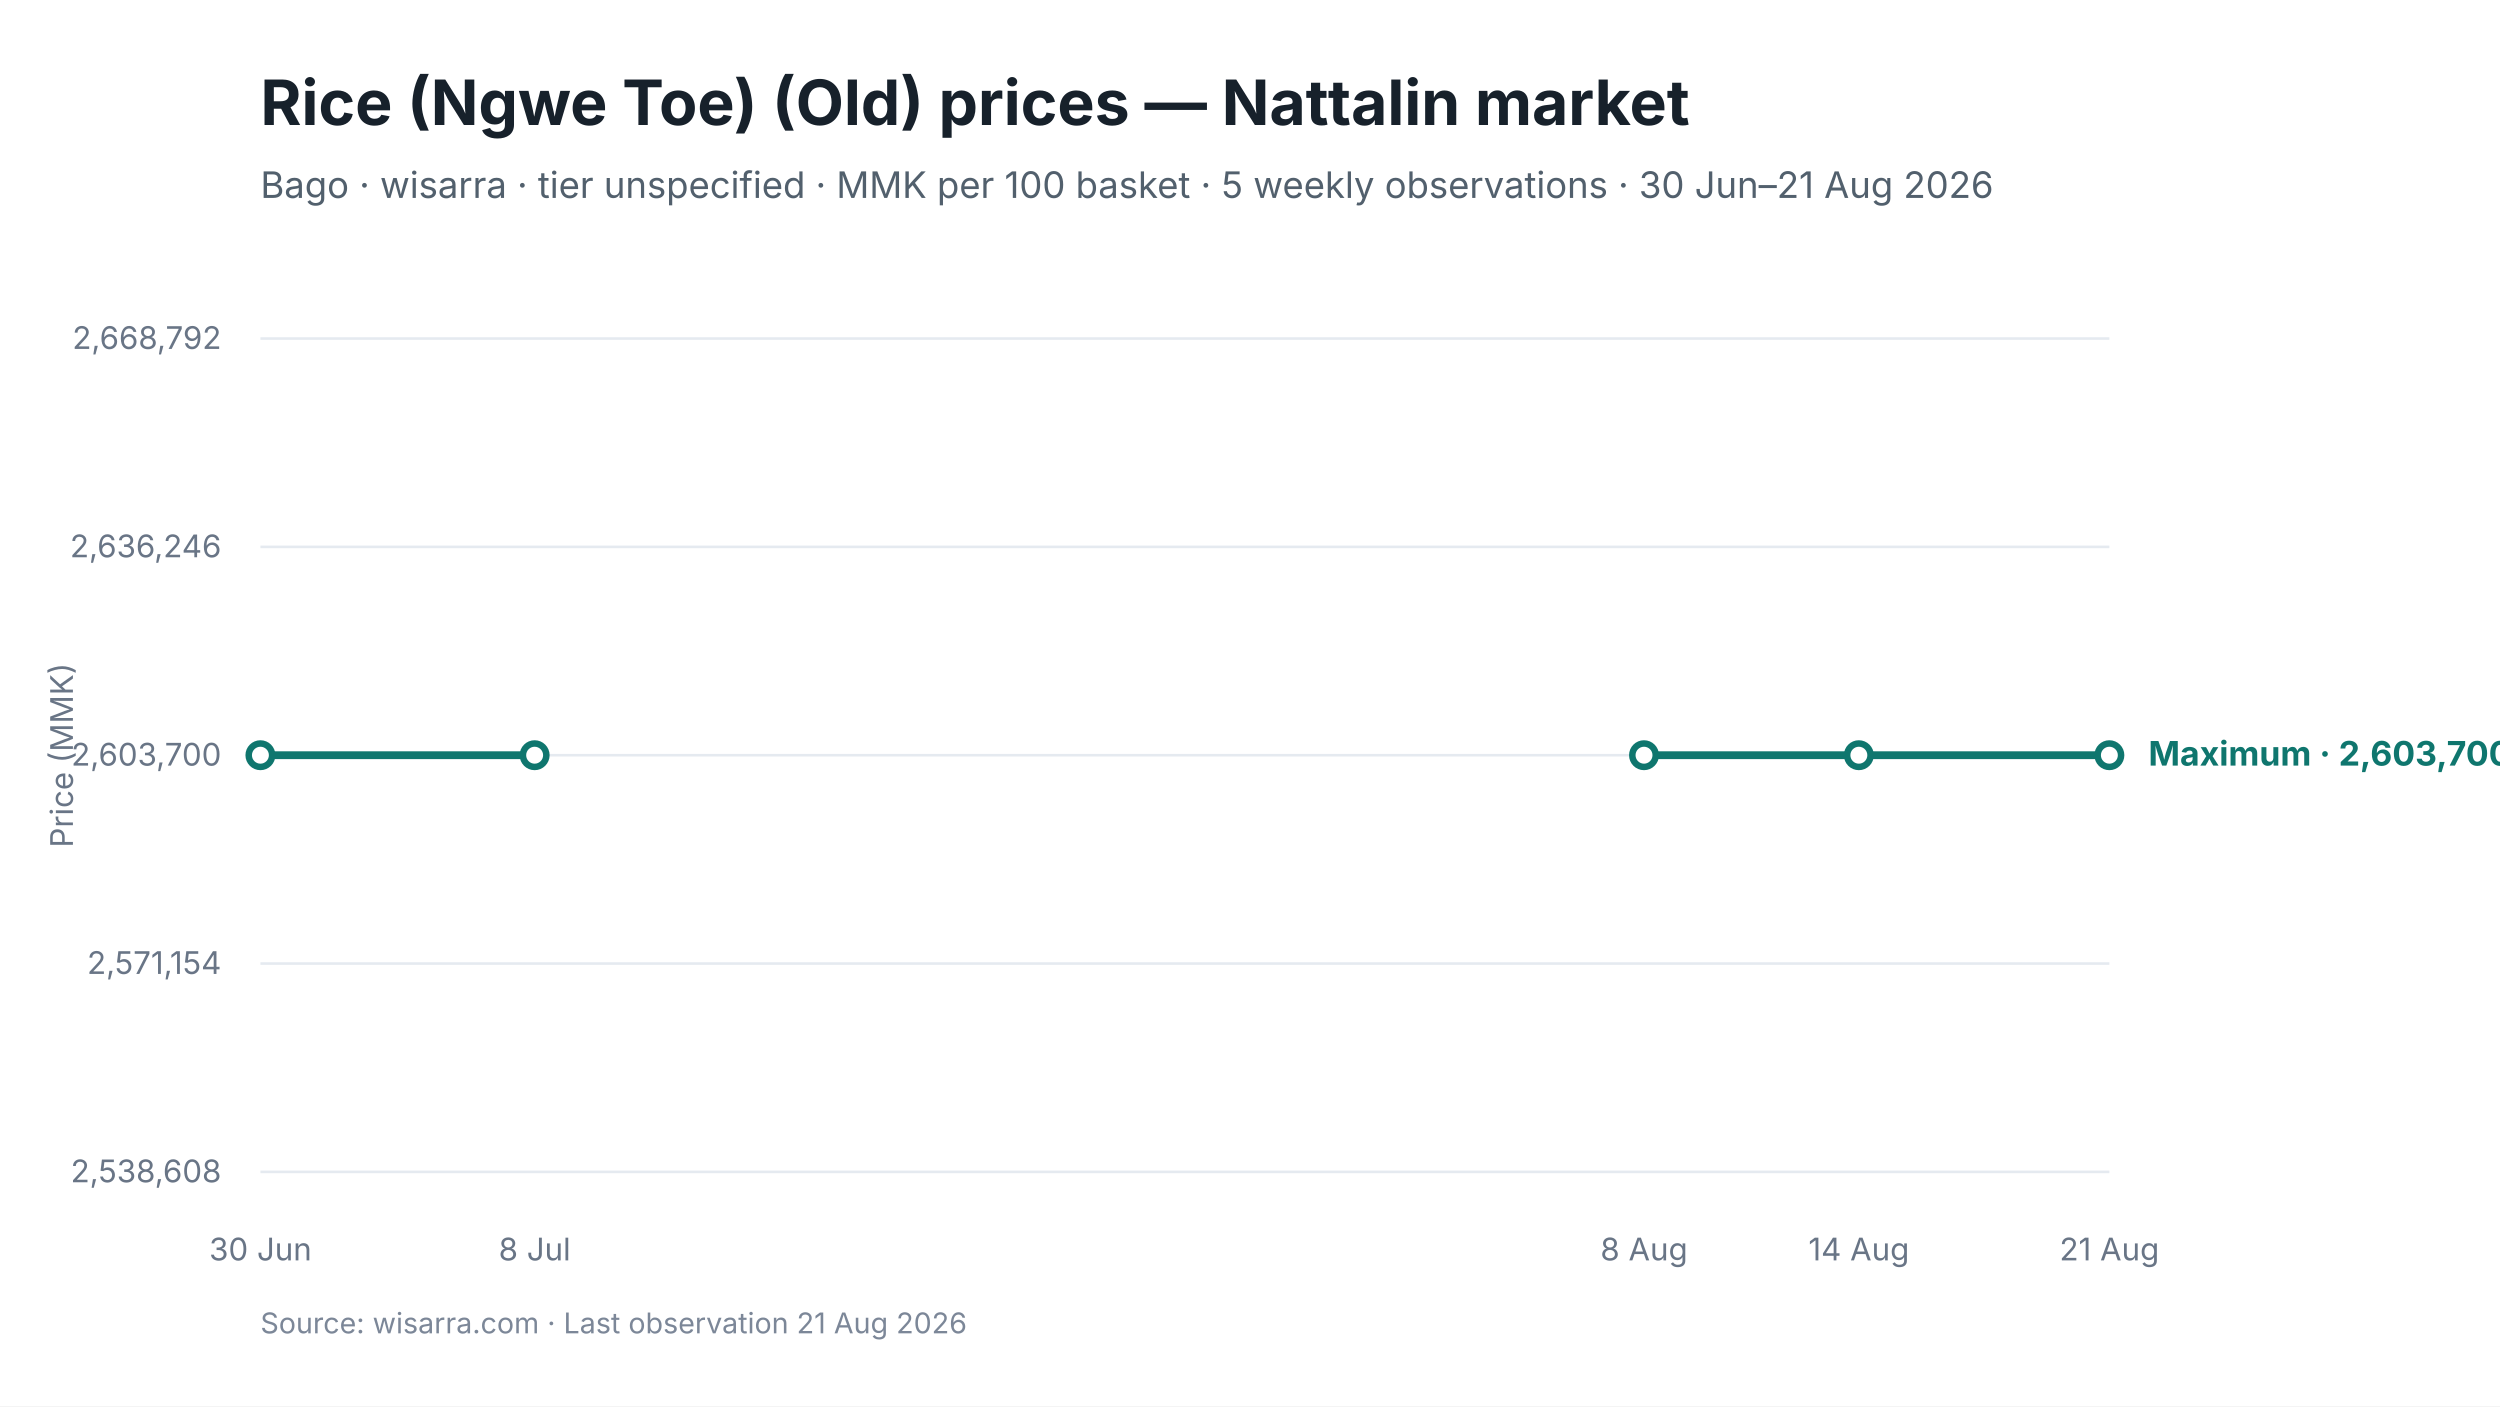
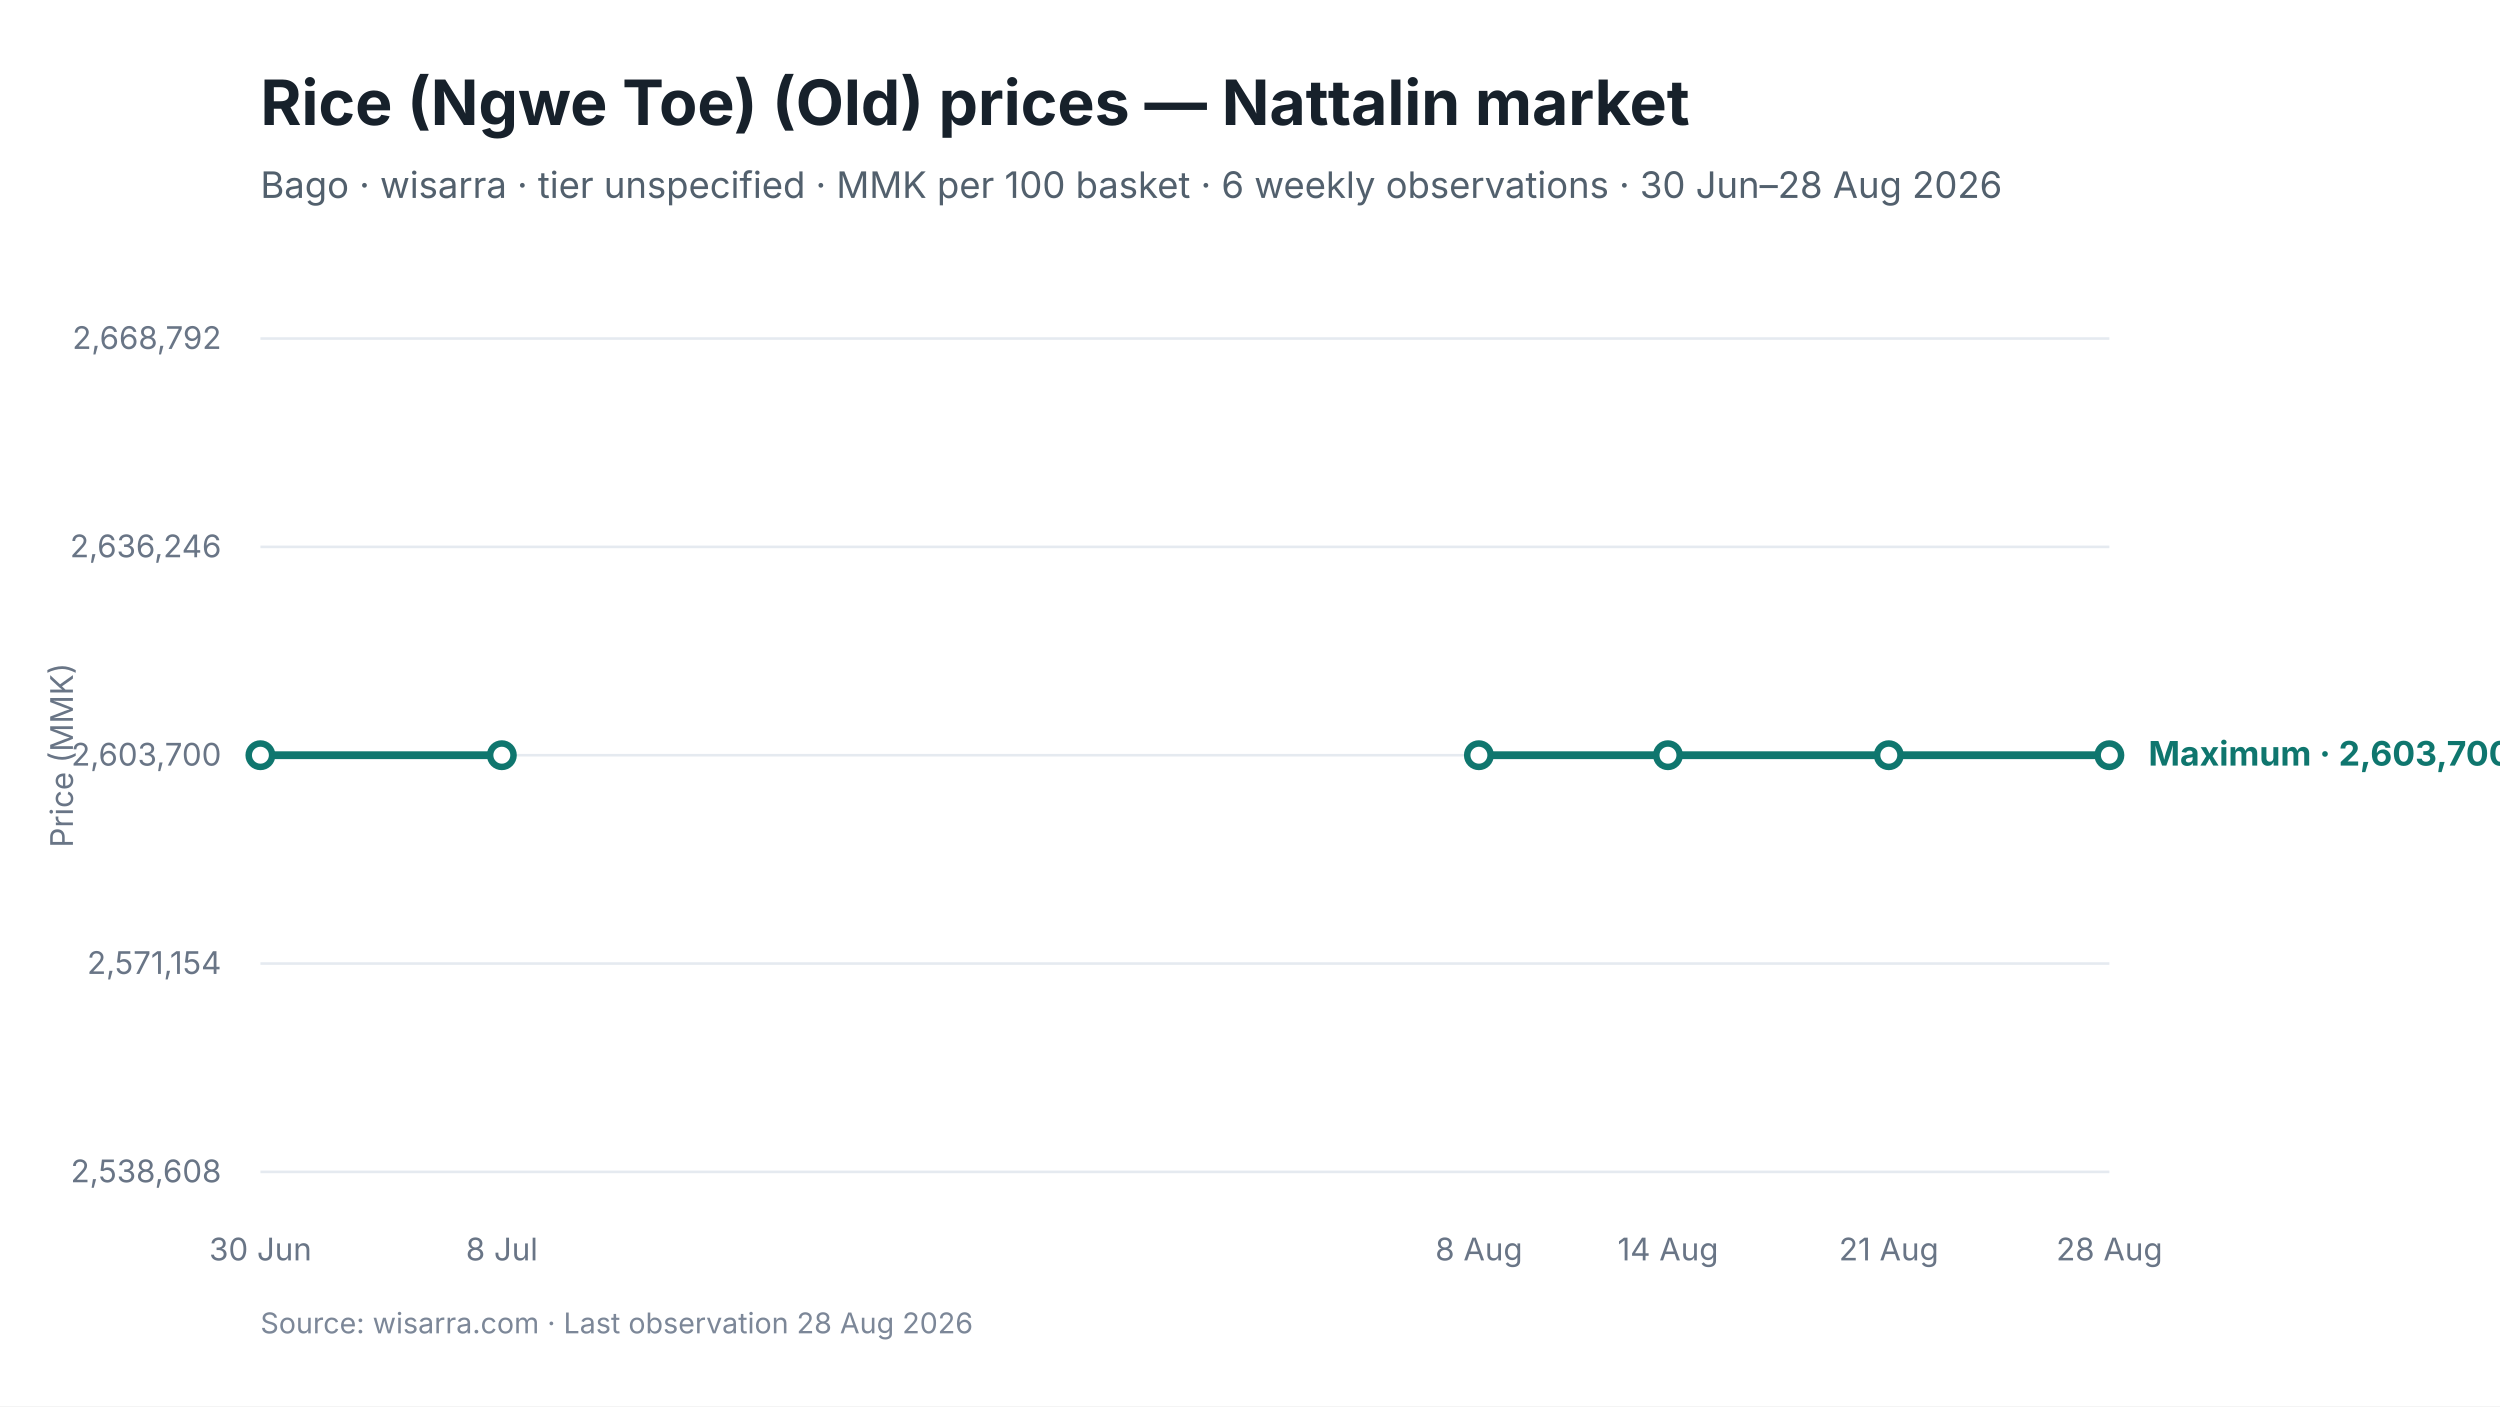
<svg xmlns="http://www.w3.org/2000/svg" viewBox="0 0 960 540" width="960" height="540" role="img" aria-labelledby="chart-title chart-desc">
  <style>
text { font-family: Inter, -apple-system, BlinkMacSystemFont, "Segoe UI", sans-serif; fill: #17212B; }
.chart-title { font-size: 24px; font-weight: 650; }
.subtitle { font-size: 14px; fill: #52606D; }
.axis { font-size: 12px; fill: #697586; }
.grid { stroke: #E5EAF0; stroke-width: 1; }
.range { fill: #D9F3F0; fill-opacity: 0.72; }
.maximum { stroke: #0F766E; stroke-width: 3; fill: none; }
.minimum { stroke: #64748B; stroke-width: 2.25; stroke-dasharray: 7 5; fill: none; }
.modal { stroke: #2563EB; stroke-width: 3; fill: none; }
.point-max { fill: #FFFFFF; stroke: #0F766E; stroke-width: 2.5; }
.point-min { fill: #FFFFFF; stroke: #64748B; stroke-width: 2; }
.point-modal { fill: #FFFFFF; stroke: #2563EB; stroke-width: 2.5; }
.direct-label { font-size: 13px; font-weight: 650; }
.maximum-label { fill: #0F766E; }
.minimum-label { fill: #52606D; }
.combined-label { fill: #334155; }
.modal-label { fill: #1D4ED8; }
.source { font-size: 11px; fill: #7C8798; }
</style>
  <rect width="960" height="540" fill="#FFFFFF" />
  <text id="chart-title" x="100" y="48" class="chart-title">Rice (Ngwe Toe) (Old) prices — Nattalin market</text>
-   <text x="100" y="76" class="subtitle">Bago · wisarra · tier unspecified · MMK per 100 basket · 5 weekly observations · 30 Jun–21 Aug 2026</text>
+   <text x="100" y="76" class="subtitle">Bago · wisarra · tier unspecified · MMK per 100 basket · 6 weekly observations · 30 Jun–28 Aug 2026</text>
  <line x1="100" y1="130.0" x2="810" y2="130.0" class="grid" />
  <text x="85" y="134.0" text-anchor="end" class="axis">2,668,792</text>
  <line x1="100" y1="210.0" x2="810" y2="210.0" class="grid" />
  <text x="85" y="214.0" text-anchor="end" class="axis">2,636,246</text>
  <line x1="100" y1="290.0" x2="810" y2="290.0" class="grid" />
  <text x="85" y="294.0" text-anchor="end" class="axis">2,603,700</text>
  <line x1="100" y1="370.0" x2="810" y2="370.0" class="grid" />
  <text x="85" y="374.0" text-anchor="end" class="axis">2,571,154</text>
  <line x1="100" y1="450.0" x2="810" y2="450.0" class="grid" />
  <text x="85" y="454.0" text-anchor="end" class="axis">2,538,608</text>
-   <path d="M 100.0 290.0 L 205.3 290.0" class="maximum" />
-   <path d="M 631.3 290.0 L 713.8 290.0 L 810.0 290.0" class="maximum" />
+   <path d="M 100.0 290.0 L 192.7 290.0" class="maximum" />
+   <path d="M 567.9 290.0 L 640.5 290.0 L 725.3 290.0 L 810.0 290.0" class="maximum" />
  <circle cx="100.0" cy="290.0" r="4.5" class="point-max" />
-   <circle cx="205.3" cy="290.0" r="4.5" class="point-max" />
-   <circle cx="631.3" cy="290.0" r="4.5" class="point-max" />
-   <circle cx="713.8" cy="290.0" r="4.5" class="point-max" />
+   <circle cx="192.7" cy="290.0" r="4.5" class="point-max" />
+   <circle cx="567.9" cy="290.0" r="4.5" class="point-max" />
+   <circle cx="640.5" cy="290.0" r="4.5" class="point-max" />
+   <circle cx="725.3" cy="290.0" r="4.5" class="point-max" />
  <circle cx="810.0" cy="290.0" r="4.5" class="point-max" />
  <text x="100.0" y="484" text-anchor="middle" class="axis">30 Jun</text>
-   <text x="205.3" y="484" text-anchor="middle" class="axis">8 Jul</text>
-   <text x="631.3" y="484" text-anchor="middle" class="axis">8 Aug</text>
-   <text x="713.8" y="484" text-anchor="middle" class="axis">14 Aug</text>
-   <text x="810.0" y="484" text-anchor="middle" class="axis">21 Aug</text>
+   <text x="192.7" y="484" text-anchor="middle" class="axis">8 Jul</text>
+   <text x="567.9" y="484" text-anchor="middle" class="axis">8 Aug</text>
+   <text x="640.5" y="484" text-anchor="middle" class="axis">14 Aug</text>
+   <text x="725.3" y="484" text-anchor="middle" class="axis">21 Aug</text>
+   <text x="810.0" y="484" text-anchor="middle" class="axis">28 Aug</text>
  <text x="825.0" y="294.0" class="direct-label maximum-label">Maximum · 2,603,700</text>
  <text x="28" y="290.0" text-anchor="middle" class="axis" transform="rotate(-90 28 290.0)">Price (MMK)</text>
-   <text x="100" y="512" class="source">Source: wisarra.com · Last observation 21 Aug 2026</text>
+   <text x="100" y="512" class="source">Source: wisarra.com · Last observation 28 Aug 2026</text>
</svg>
